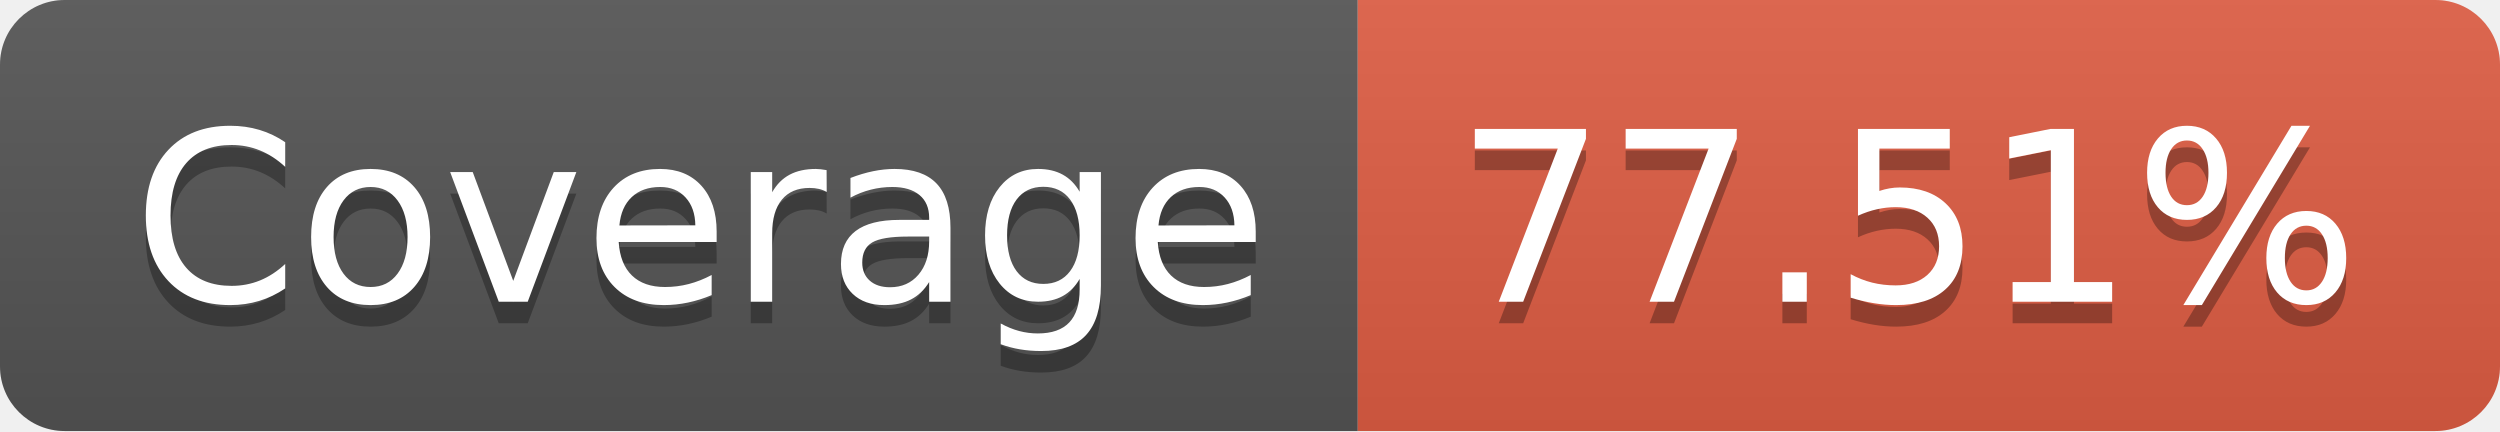
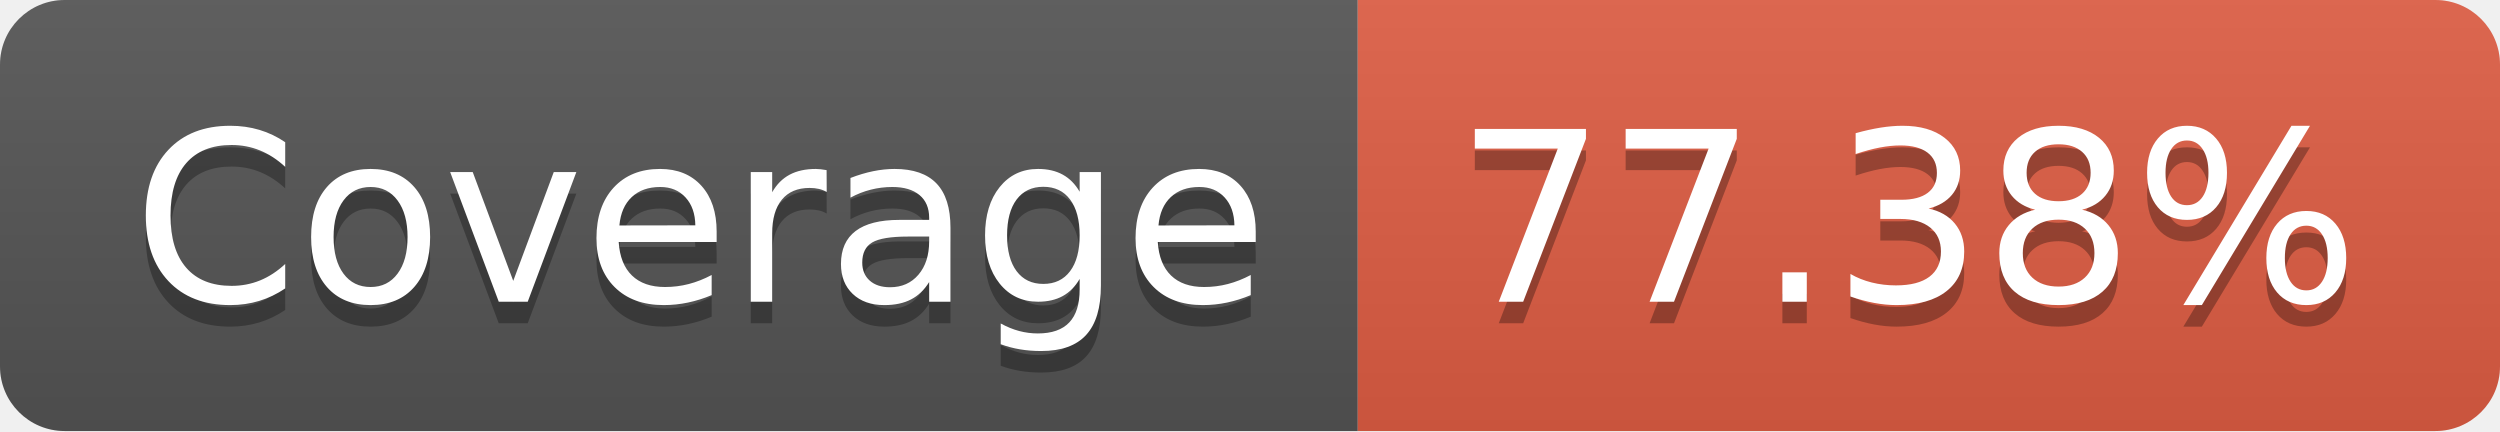
- <svg xmlns="http://www.w3.org/2000/svg" width="116" height="20" role="img" aria-label="Coverage: 77.51%">
+ <svg xmlns="http://www.w3.org/2000/svg" width="116" height="20" role="img" aria-label="Coverage: 77.38%">
  <linearGradient id="s" x2="0" y2="100%">
    <stop offset="0" stop-color="#bbb" stop-opacity=".1" />
    <stop offset="1" stop-opacity=".1" />
  </linearGradient>
  <clipPath id="r">
    <rect width="116" height="20" rx="3" fill="#fff" />
  </clipPath>
  <g clip-path="url(#r)">
    <rect width="63" height="20" fill="#555" />
    <rect x="63" width="53" height="20" fill="#e05d44" />
    <rect width="116" height="20" fill="url(#s)" />
  </g>
  <g fill="#fff" text-anchor="middle" font-family="Verdana,Geneva,DejaVu Sans,sans-serif" text-rendering="geometricPrecision" font-size="110">
    <text aria-hidden="true" x="325" y="150" fill="#010101" fill-opacity=".3" transform="scale(.1)" textLength="530">Coverage</text>
    <text x="325" y="140" transform="scale(.1)" fill="#fff" textLength="530">Coverage</text>
-     <text aria-hidden="true" x="885" y="150" fill="#010101" fill-opacity=".3" transform="scale(.1)" textLength="430">77.51%</text>
-     <text x="885" y="140" transform="scale(.1)" fill="#fff" textLength="430">77.51%</text>
+     <text aria-hidden="true" x="885" y="150" fill="#010101" fill-opacity=".3" transform="scale(.1)" textLength="430">77.38%</text>
+     <text x="885" y="140" transform="scale(.1)" fill="#fff" textLength="430">77.38%</text>
  </g>
</svg>
